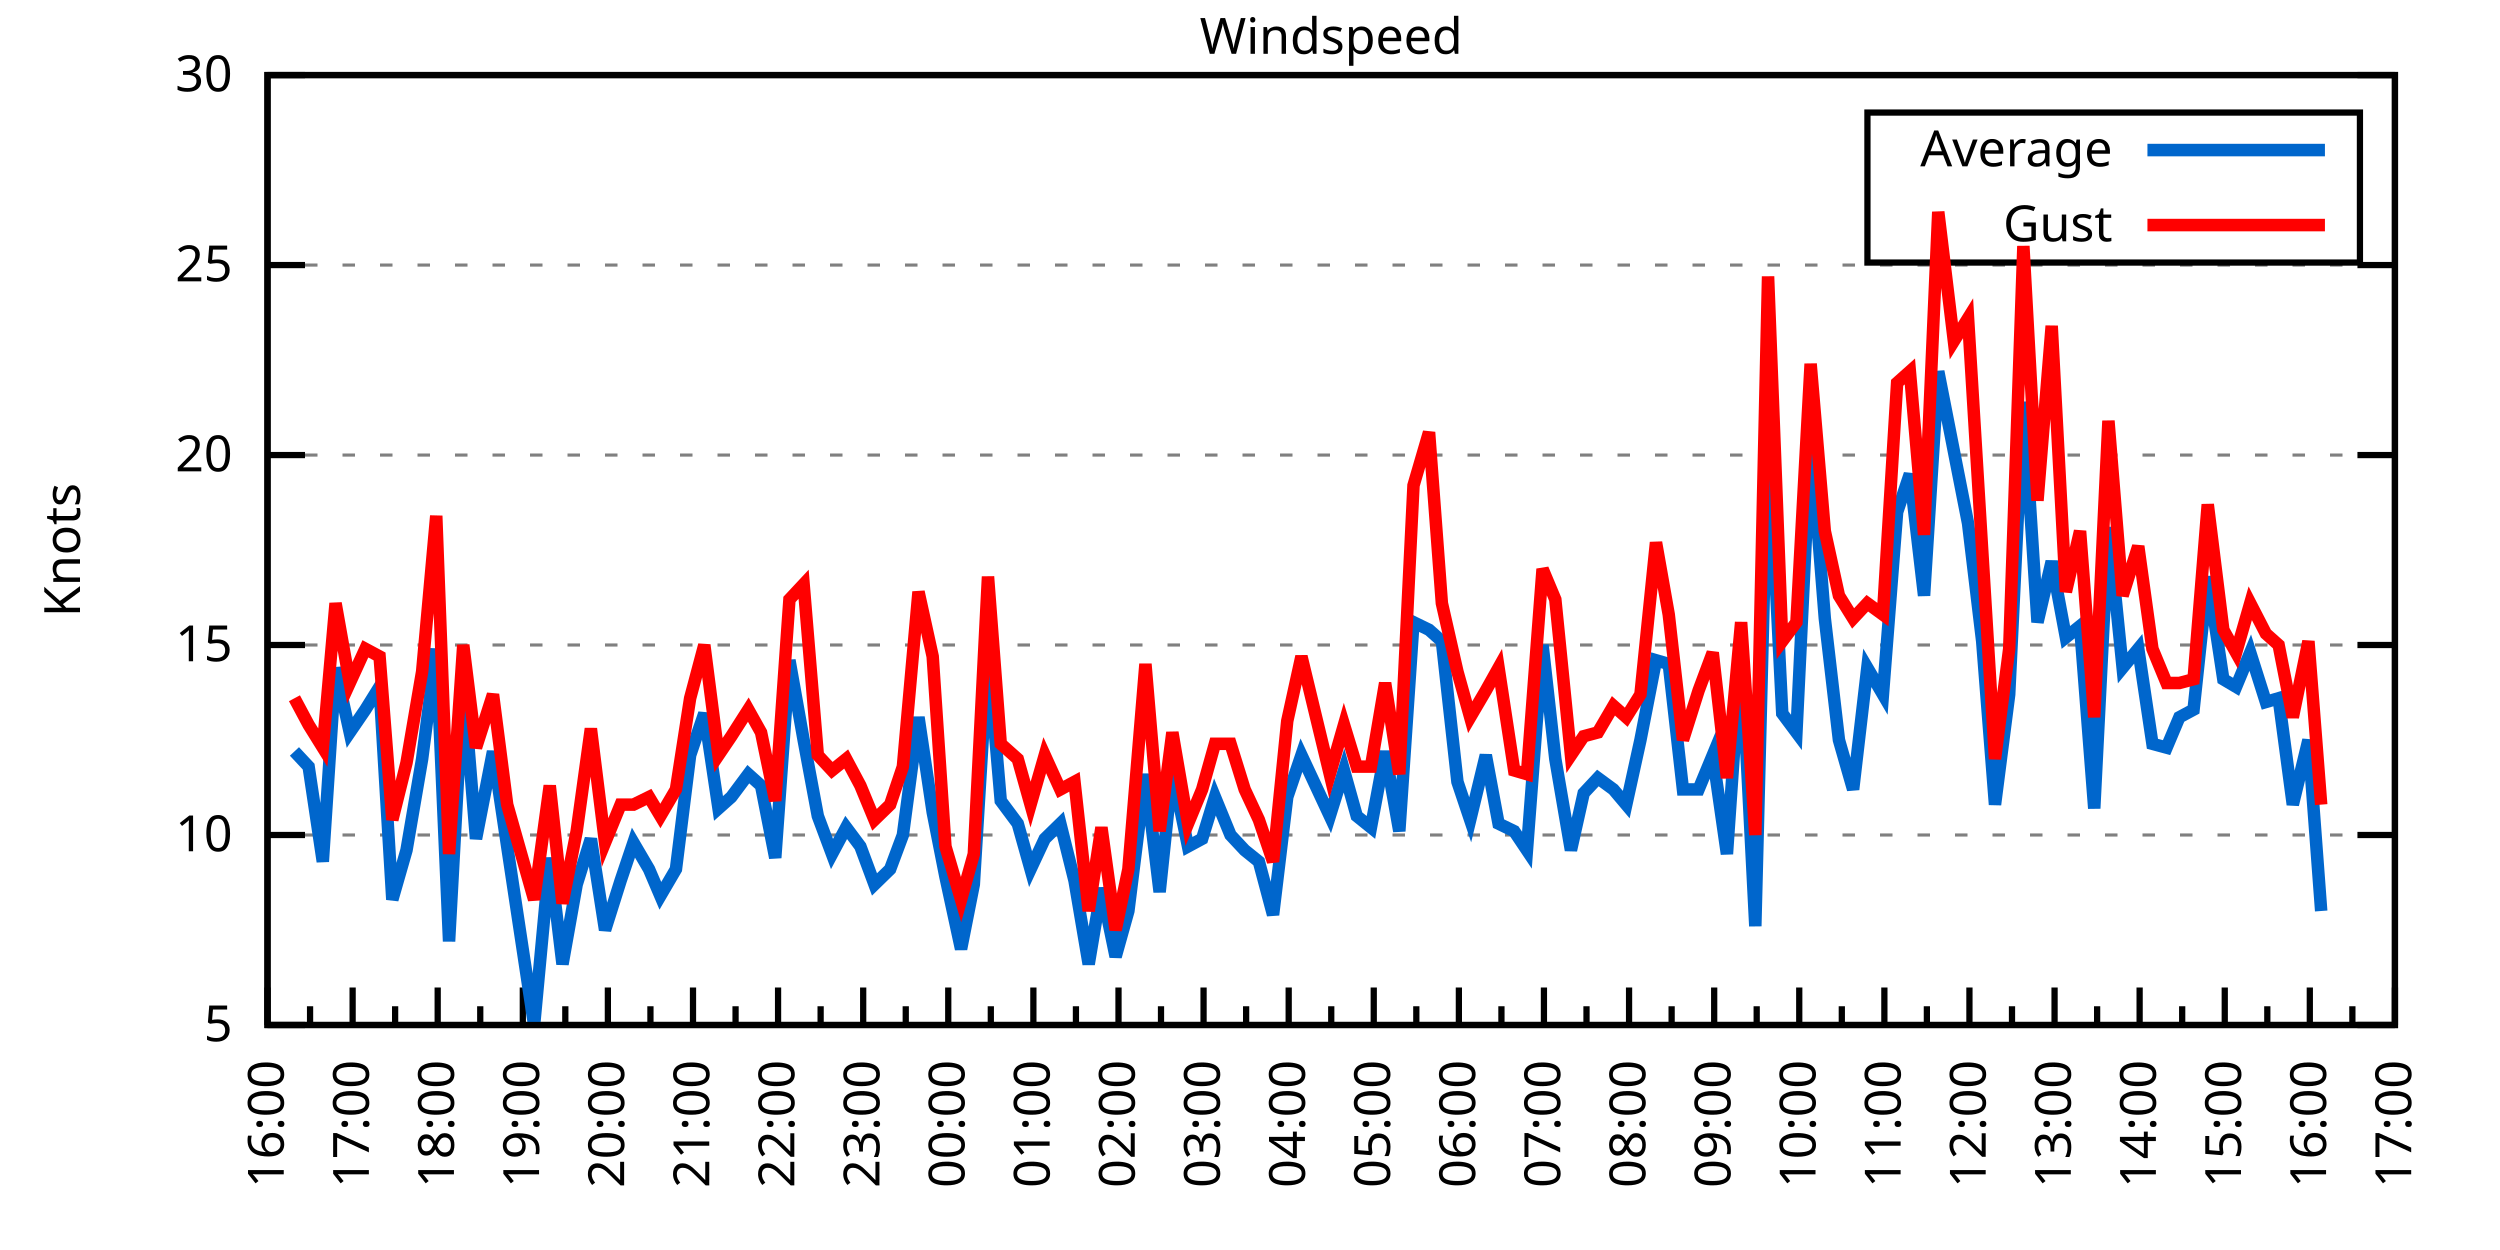
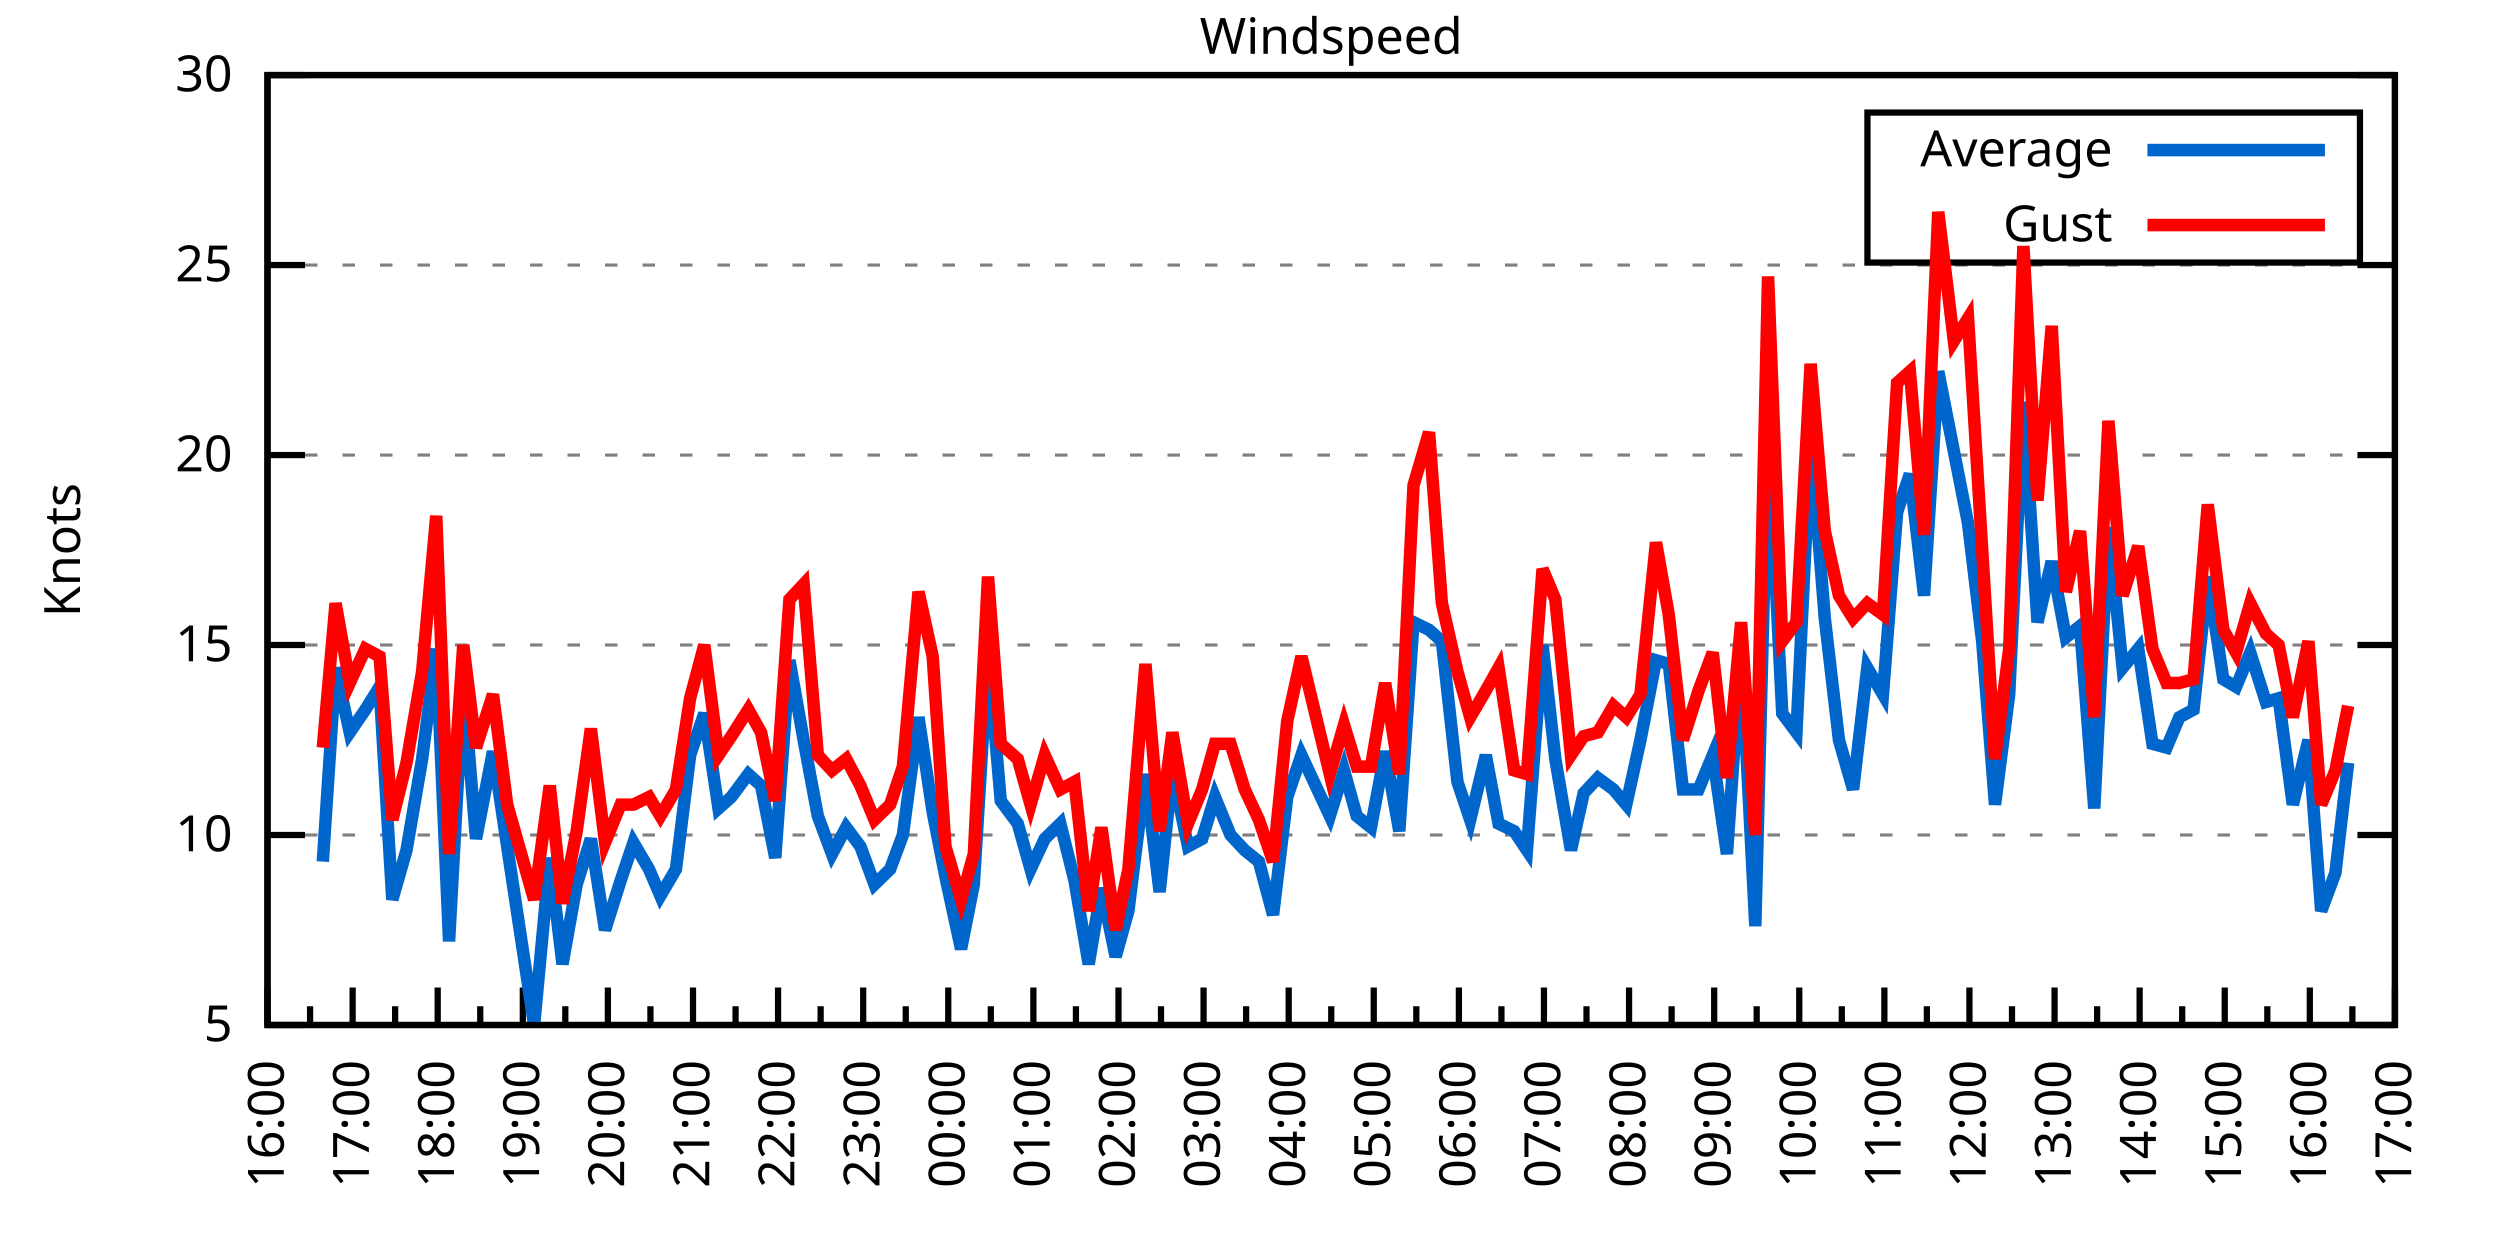
<svg xmlns="http://www.w3.org/2000/svg" xmlns:xlink="http://www.w3.org/1999/xlink" width="400" height="200" viewBox="0 0 400 200">
  <g id="gnuplot_canvas">
    <rect x="0" y="0" width="400" height="200" fill="none" />
    <defs>
      <circle id="gpDot" r="0.5" stroke-width="0.5" stroke="currentColor" />
      <path id="gpPt0" stroke-width="0.333" stroke="currentColor" d="M-1,0 h2 M0,-1 v2" />
      <path id="gpPt1" stroke-width="0.333" stroke="currentColor" d="M-1,-1 L1,1 M1,-1 L-1,1" />
      <path id="gpPt2" stroke-width="0.333" stroke="currentColor" d="M-1,0 L1,0 M0,-1 L0,1 M-1,-1 L1,1 M-1,1 L1,-1" />
      <rect id="gpPt3" stroke-width="0.333" stroke="currentColor" x="-1" y="-1" width="2" height="2" />
      <rect id="gpPt4" stroke-width="0.333" stroke="currentColor" fill="currentColor" x="-1" y="-1" width="2" height="2" />
      <circle id="gpPt5" stroke-width="0.333" stroke="currentColor" cx="0" cy="0" r="1" />
      <use xlink:href="#gpPt5" id="gpPt6" fill="currentColor" stroke="none" />
      <path id="gpPt7" stroke-width="0.333" stroke="currentColor" d="M0,-1.33 L-1.33,0.67 L1.33,0.67 z" />
      <use xlink:href="#gpPt7" id="gpPt8" fill="currentColor" stroke="none" />
      <use xlink:href="#gpPt7" id="gpPt9" stroke="currentColor" transform="rotate(180)" />
      <use xlink:href="#gpPt9" id="gpPt10" fill="currentColor" stroke="none" />
      <use xlink:href="#gpPt3" id="gpPt11" stroke="currentColor" transform="rotate(45)" />
      <use xlink:href="#gpPt11" id="gpPt12" fill="currentColor" stroke="none" />
      <path id="gpPt13" stroke-width="0.333" stroke="currentColor" d="M0,1.330 L1.265,0.411 L0.782,-1.067 L-0.782,-1.076 L-1.265,0.411 z" />
      <use xlink:href="#gpPt13" id="gpPt14" fill="currentColor" stroke="none" />
      <filter id="textbox" filterUnits="objectBoundingBox" x="0" y="0" height="1" width="1">
        <feFlood flood-color="white" flood-opacity="1" result="bgnd" />
        <feComposite in="SourceGraphic" in2="bgnd" operator="atop" />
      </filter>
      <filter id="greybox" filterUnits="objectBoundingBox" x="0" y="0" height="1" width="1">
        <feFlood flood-color="lightgrey" flood-opacity="1" result="grey" />
        <feComposite in="SourceGraphic" in2="grey" operator="atop" />
      </filter>
    </defs>
    <g fill="none" color="white" stroke="currentColor" stroke-width="1.00" stroke-linecap="butt" stroke-linejoin="miter">
</g>
    <g fill="none" color="black" stroke="currentColor" stroke-width="1.00" stroke-linecap="butt" stroke-linejoin="miter">
      <g stroke="none" shape-rendering="crispEdges">
        <polygon fill="rgb(255, 255, 255)" points="42.80,164.00 383.18,164.00 383.18,12.02 42.80,12.02 " />
      </g>
    </g>
    <g fill="none" color="black" stroke="currentColor" stroke-width="1.00" stroke-linecap="butt" stroke-linejoin="miter">
</g>
    <g fill="none" color="black" stroke="black" stroke-width="0.50" stroke-linecap="butt" stroke-linejoin="miter">
</g>
    <g fill="none" color="gray" stroke="currentColor" stroke-width="0.50" stroke-linecap="butt" stroke-linejoin="miter">
      <path stroke="gray" stroke-dasharray="2,4" class="gridline" d="M42.80,164.00 L383.19,164.00  " />
    </g>
    <g fill="none" color="gray" stroke="gray" stroke-width="1.00" stroke-linecap="butt" stroke-linejoin="miter">
</g>
    <g fill="none" color="black" stroke="currentColor" stroke-width="1.00" stroke-linecap="butt" stroke-linejoin="miter">
      <path stroke="black" d="M42.80,164.00 L48.80,164.00 M383.19,164.00 L377.19,164.00  " />
      <g transform="translate(37.20,166.60)" stroke="none" fill="black" font-family="Sans" font-size="8.00" text-anchor="end">
        <text>
          <tspan font-family="Sans"> 5</tspan>
        </text>
      </g>
    </g>
    <g fill="none" color="black" stroke="currentColor" stroke-width="1.00" stroke-linecap="butt" stroke-linejoin="miter">
</g>
    <g fill="none" color="black" stroke="black" stroke-width="0.50" stroke-linecap="butt" stroke-linejoin="miter">
</g>
    <g fill="none" color="gray" stroke="currentColor" stroke-width="0.50" stroke-linecap="butt" stroke-linejoin="miter">
      <path stroke="gray" stroke-dasharray="2,4" class="gridline" d="M42.80,133.60 L383.19,133.60  " />
    </g>
    <g fill="none" color="gray" stroke="gray" stroke-width="1.00" stroke-linecap="butt" stroke-linejoin="miter">
</g>
    <g fill="none" color="black" stroke="currentColor" stroke-width="1.00" stroke-linecap="butt" stroke-linejoin="miter">
      <path stroke="black" d="M42.80,133.60 L48.80,133.60 M383.19,133.60 L377.19,133.60  " />
      <g transform="translate(37.20,136.20)" stroke="none" fill="black" font-family="Sans" font-size="8.00" text-anchor="end">
        <text>
          <tspan font-family="Sans"> 10</tspan>
        </text>
      </g>
    </g>
    <g fill="none" color="black" stroke="currentColor" stroke-width="1.00" stroke-linecap="butt" stroke-linejoin="miter">
</g>
    <g fill="none" color="black" stroke="black" stroke-width="0.50" stroke-linecap="butt" stroke-linejoin="miter">
</g>
    <g fill="none" color="gray" stroke="currentColor" stroke-width="0.50" stroke-linecap="butt" stroke-linejoin="miter">
      <path stroke="gray" stroke-dasharray="2,4" class="gridline" d="M42.80,103.20 L383.19,103.20  " />
    </g>
    <g fill="none" color="gray" stroke="gray" stroke-width="1.00" stroke-linecap="butt" stroke-linejoin="miter">
</g>
    <g fill="none" color="black" stroke="currentColor" stroke-width="1.00" stroke-linecap="butt" stroke-linejoin="miter">
      <path stroke="black" d="M42.80,103.20 L48.80,103.20 M383.19,103.20 L377.19,103.20  " />
      <g transform="translate(37.20,105.80)" stroke="none" fill="black" font-family="Sans" font-size="8.00" text-anchor="end">
        <text>
          <tspan font-family="Sans"> 15</tspan>
        </text>
      </g>
    </g>
    <g fill="none" color="black" stroke="currentColor" stroke-width="1.00" stroke-linecap="butt" stroke-linejoin="miter">
</g>
    <g fill="none" color="black" stroke="black" stroke-width="0.50" stroke-linecap="butt" stroke-linejoin="miter">
</g>
    <g fill="none" color="gray" stroke="currentColor" stroke-width="0.50" stroke-linecap="butt" stroke-linejoin="miter">
      <path stroke="gray" stroke-dasharray="2,4" class="gridline" d="M42.80,72.81 L383.19,72.81  " />
    </g>
    <g fill="none" color="gray" stroke="gray" stroke-width="1.00" stroke-linecap="butt" stroke-linejoin="miter">
</g>
    <g fill="none" color="black" stroke="currentColor" stroke-width="1.00" stroke-linecap="butt" stroke-linejoin="miter">
      <path stroke="black" d="M42.80,72.81 L48.80,72.81 M383.19,72.81 L377.19,72.81  " />
      <g transform="translate(37.20,75.41)" stroke="none" fill="black" font-family="Sans" font-size="8.00" text-anchor="end">
        <text>
          <tspan font-family="Sans"> 20</tspan>
        </text>
      </g>
    </g>
    <g fill="none" color="black" stroke="currentColor" stroke-width="1.00" stroke-linecap="butt" stroke-linejoin="miter">
</g>
    <g fill="none" color="black" stroke="black" stroke-width="0.50" stroke-linecap="butt" stroke-linejoin="miter">
</g>
    <g fill="none" color="gray" stroke="currentColor" stroke-width="0.50" stroke-linecap="butt" stroke-linejoin="miter">
      <path stroke="gray" stroke-dasharray="2,4" class="gridline" d="M42.80,42.41 L383.19,42.41  " />
    </g>
    <g fill="none" color="gray" stroke="gray" stroke-width="1.00" stroke-linecap="butt" stroke-linejoin="miter">
</g>
    <g fill="none" color="black" stroke="currentColor" stroke-width="1.00" stroke-linecap="butt" stroke-linejoin="miter">
      <path stroke="black" d="M42.80,42.41 L48.80,42.41 M383.19,42.41 L377.19,42.41  " />
      <g transform="translate(37.20,45.01)" stroke="none" fill="black" font-family="Sans" font-size="8.00" text-anchor="end">
        <text>
          <tspan font-family="Sans"> 25</tspan>
        </text>
      </g>
    </g>
    <g fill="none" color="black" stroke="currentColor" stroke-width="1.00" stroke-linecap="butt" stroke-linejoin="miter">
</g>
    <g fill="none" color="black" stroke="black" stroke-width="0.50" stroke-linecap="butt" stroke-linejoin="miter">
</g>
    <g fill="none" color="gray" stroke="currentColor" stroke-width="0.50" stroke-linecap="butt" stroke-linejoin="miter">
      <path stroke="gray" stroke-dasharray="2,4" class="gridline" d="M42.80,12.01 L383.19,12.01  " />
    </g>
    <g fill="none" color="gray" stroke="gray" stroke-width="1.00" stroke-linecap="butt" stroke-linejoin="miter">
</g>
    <g fill="none" color="black" stroke="currentColor" stroke-width="1.00" stroke-linecap="butt" stroke-linejoin="miter">
      <path stroke="black" d="M42.80,12.01 L48.80,12.01 M383.19,12.01 L377.19,12.01  " />
      <g transform="translate(37.20,14.61)" stroke="none" fill="black" font-family="Sans" font-size="8.00" text-anchor="end">
        <text>
          <tspan font-family="Sans"> 30</tspan>
        </text>
      </g>
    </g>
    <g fill="none" color="black" stroke="currentColor" stroke-width="1.00" stroke-linecap="butt" stroke-linejoin="miter">
      <path stroke="black" d="M42.80,164.00 L42.80,158.00  " />
      <g transform="translate(45.40,169.60) rotate(270)" stroke="none" fill="black" font-family="Sans" font-size="8.00" text-anchor="end">
        <text>
          <tspan font-family="Sans">16:00</tspan>
        </text>
      </g>
    </g>
    <g fill="none" color="black" stroke="currentColor" stroke-width="1.00" stroke-linecap="butt" stroke-linejoin="miter">
      <path stroke="black" d="M49.61,164.00 L49.61,161.00 M56.42,164.00 L56.42,158.00  " />
      <g transform="translate(59.02,169.60) rotate(270)" stroke="none" fill="black" font-family="Sans" font-size="8.00" text-anchor="end">
        <text>
          <tspan font-family="Sans">17:00</tspan>
        </text>
      </g>
    </g>
    <g fill="none" color="black" stroke="currentColor" stroke-width="1.00" stroke-linecap="butt" stroke-linejoin="miter">
      <path stroke="black" d="M63.22,164.00 L63.22,161.00 M70.03,164.00 L70.03,158.00  " />
      <g transform="translate(72.63,169.60) rotate(270)" stroke="none" fill="black" font-family="Sans" font-size="8.00" text-anchor="end">
        <text>
          <tspan font-family="Sans">18:00</tspan>
        </text>
      </g>
    </g>
    <g fill="none" color="black" stroke="currentColor" stroke-width="1.00" stroke-linecap="butt" stroke-linejoin="miter">
      <path stroke="black" d="M76.84,164.00 L76.84,161.00 M83.65,164.00 L83.65,158.00  " />
      <g transform="translate(86.25,169.60) rotate(270)" stroke="none" fill="black" font-family="Sans" font-size="8.00" text-anchor="end">
        <text>
          <tspan font-family="Sans">19:00</tspan>
        </text>
      </g>
    </g>
    <g fill="none" color="black" stroke="currentColor" stroke-width="1.00" stroke-linecap="butt" stroke-linejoin="miter">
      <path stroke="black" d="M90.45,164.00 L90.45,161.00 M97.26,164.00 L97.26,158.00  " />
      <g transform="translate(99.86,169.60) rotate(270)" stroke="none" fill="black" font-family="Sans" font-size="8.00" text-anchor="end">
        <text>
          <tspan font-family="Sans">20:00</tspan>
        </text>
      </g>
    </g>
    <g fill="none" color="black" stroke="currentColor" stroke-width="1.00" stroke-linecap="butt" stroke-linejoin="miter">
      <path stroke="black" d="M104.07,164.00 L104.07,161.00 M110.88,164.00 L110.88,158.00  " />
      <g transform="translate(113.48,169.60) rotate(270)" stroke="none" fill="black" font-family="Sans" font-size="8.00" text-anchor="end">
        <text>
          <tspan font-family="Sans">21:00</tspan>
        </text>
      </g>
    </g>
    <g fill="none" color="black" stroke="currentColor" stroke-width="1.00" stroke-linecap="butt" stroke-linejoin="miter">
      <path stroke="black" d="M117.69,164.00 L117.69,161.00 M124.49,164.00 L124.49,158.00  " />
      <g transform="translate(127.09,169.60) rotate(270)" stroke="none" fill="black" font-family="Sans" font-size="8.00" text-anchor="end">
        <text>
          <tspan font-family="Sans">22:00</tspan>
        </text>
      </g>
    </g>
    <g fill="none" color="black" stroke="currentColor" stroke-width="1.00" stroke-linecap="butt" stroke-linejoin="miter">
      <path stroke="black" d="M131.30,164.00 L131.30,161.00 M138.11,164.00 L138.11,158.00  " />
      <g transform="translate(140.71,169.60) rotate(270)" stroke="none" fill="black" font-family="Sans" font-size="8.00" text-anchor="end">
        <text>
          <tspan font-family="Sans">23:00</tspan>
        </text>
      </g>
    </g>
    <g fill="none" color="black" stroke="currentColor" stroke-width="1.00" stroke-linecap="butt" stroke-linejoin="miter">
      <path stroke="black" d="M144.92,164.00 L144.92,161.00 M151.72,164.00 L151.72,158.00  " />
      <g transform="translate(154.32,169.60) rotate(270)" stroke="none" fill="black" font-family="Sans" font-size="8.00" text-anchor="end">
        <text>
          <tspan font-family="Sans">00:00</tspan>
        </text>
      </g>
    </g>
    <g fill="none" color="black" stroke="currentColor" stroke-width="1.00" stroke-linecap="butt" stroke-linejoin="miter">
      <path stroke="black" d="M158.53,164.00 L158.53,161.00 M165.34,164.00 L165.34,158.00  " />
      <g transform="translate(167.94,169.60) rotate(270)" stroke="none" fill="black" font-family="Sans" font-size="8.00" text-anchor="end">
        <text>
          <tspan font-family="Sans">01:00</tspan>
        </text>
      </g>
    </g>
    <g fill="none" color="black" stroke="currentColor" stroke-width="1.00" stroke-linecap="butt" stroke-linejoin="miter">
      <path stroke="black" d="M172.15,164.00 L172.15,161.00 M178.96,164.00 L178.96,158.00  " />
      <g transform="translate(181.56,169.60) rotate(270)" stroke="none" fill="black" font-family="Sans" font-size="8.00" text-anchor="end">
        <text>
          <tspan font-family="Sans">02:00</tspan>
        </text>
      </g>
    </g>
    <g fill="none" color="black" stroke="currentColor" stroke-width="1.00" stroke-linecap="butt" stroke-linejoin="miter">
      <path stroke="black" d="M185.76,164.00 L185.76,161.00 M192.57,164.00 L192.57,158.00  " />
      <g transform="translate(195.17,169.60) rotate(270)" stroke="none" fill="black" font-family="Sans" font-size="8.00" text-anchor="end">
        <text>
          <tspan font-family="Sans">03:00</tspan>
        </text>
      </g>
    </g>
    <g fill="none" color="black" stroke="currentColor" stroke-width="1.00" stroke-linecap="butt" stroke-linejoin="miter">
      <path stroke="black" d="M199.38,164.00 L199.38,161.00 M206.19,164.00 L206.19,158.00  " />
      <g transform="translate(208.79,169.60) rotate(270)" stroke="none" fill="black" font-family="Sans" font-size="8.00" text-anchor="end">
        <text>
          <tspan font-family="Sans">04:00</tspan>
        </text>
      </g>
    </g>
    <g fill="none" color="black" stroke="currentColor" stroke-width="1.00" stroke-linecap="butt" stroke-linejoin="miter">
      <path stroke="black" d="M213.00,164.00 L213.00,161.00 M219.80,164.00 L219.80,158.00  " />
      <g transform="translate(222.40,169.60) rotate(270)" stroke="none" fill="black" font-family="Sans" font-size="8.00" text-anchor="end">
        <text>
          <tspan font-family="Sans">05:00</tspan>
        </text>
      </g>
    </g>
    <g fill="none" color="black" stroke="currentColor" stroke-width="1.00" stroke-linecap="butt" stroke-linejoin="miter">
      <path stroke="black" d="M226.61,164.00 L226.61,161.00 M233.42,164.00 L233.42,158.00  " />
      <g transform="translate(236.02,169.60) rotate(270)" stroke="none" fill="black" font-family="Sans" font-size="8.00" text-anchor="end">
        <text>
          <tspan font-family="Sans">06:00</tspan>
        </text>
      </g>
    </g>
    <g fill="none" color="black" stroke="currentColor" stroke-width="1.00" stroke-linecap="butt" stroke-linejoin="miter">
      <path stroke="black" d="M240.23,164.00 L240.23,161.00 M247.03,164.00 L247.03,158.00  " />
      <g transform="translate(249.63,169.60) rotate(270)" stroke="none" fill="black" font-family="Sans" font-size="8.00" text-anchor="end">
        <text>
          <tspan font-family="Sans">07:00</tspan>
        </text>
      </g>
    </g>
    <g fill="none" color="black" stroke="currentColor" stroke-width="1.00" stroke-linecap="butt" stroke-linejoin="miter">
      <path stroke="black" d="M253.84,164.00 L253.84,161.00 M260.65,164.00 L260.65,158.00  " />
      <g transform="translate(263.25,169.60) rotate(270)" stroke="none" fill="black" font-family="Sans" font-size="8.00" text-anchor="end">
        <text>
          <tspan font-family="Sans">08:00</tspan>
        </text>
      </g>
    </g>
    <g fill="none" color="black" stroke="currentColor" stroke-width="1.00" stroke-linecap="butt" stroke-linejoin="miter">
      <path stroke="black" d="M267.46,164.00 L267.46,161.00 M274.27,164.00 L274.27,158.00  " />
      <g transform="translate(276.87,169.60) rotate(270)" stroke="none" fill="black" font-family="Sans" font-size="8.00" text-anchor="end">
        <text>
          <tspan font-family="Sans">09:00</tspan>
        </text>
      </g>
    </g>
    <g fill="none" color="black" stroke="currentColor" stroke-width="1.00" stroke-linecap="butt" stroke-linejoin="miter">
      <path stroke="black" d="M281.07,164.00 L281.07,161.00 M287.88,164.00 L287.88,158.00  " />
      <g transform="translate(290.48,169.60) rotate(270)" stroke="none" fill="black" font-family="Sans" font-size="8.00" text-anchor="end">
        <text>
          <tspan font-family="Sans">10:00</tspan>
        </text>
      </g>
    </g>
    <g fill="none" color="black" stroke="currentColor" stroke-width="1.00" stroke-linecap="butt" stroke-linejoin="miter">
      <path stroke="black" d="M294.69,164.00 L294.69,161.00 M301.50,164.00 L301.50,158.00  " />
      <g transform="translate(304.10,169.60) rotate(270)" stroke="none" fill="black" font-family="Sans" font-size="8.00" text-anchor="end">
        <text>
          <tspan font-family="Sans">11:00</tspan>
        </text>
      </g>
    </g>
    <g fill="none" color="black" stroke="currentColor" stroke-width="1.00" stroke-linecap="butt" stroke-linejoin="miter">
      <path stroke="black" d="M308.30,164.00 L308.30,161.00 M315.11,164.00 L315.11,158.00  " />
      <g transform="translate(317.71,169.60) rotate(270)" stroke="none" fill="black" font-family="Sans" font-size="8.00" text-anchor="end">
        <text>
          <tspan font-family="Sans">12:00</tspan>
        </text>
      </g>
    </g>
    <g fill="none" color="black" stroke="currentColor" stroke-width="1.00" stroke-linecap="butt" stroke-linejoin="miter">
      <path stroke="black" d="M321.92,164.00 L321.92,161.00 M328.73,164.00 L328.73,158.00  " />
      <g transform="translate(331.33,169.60) rotate(270)" stroke="none" fill="black" font-family="Sans" font-size="8.00" text-anchor="end">
        <text>
          <tspan font-family="Sans">13:00</tspan>
        </text>
      </g>
    </g>
    <g fill="none" color="black" stroke="currentColor" stroke-width="1.00" stroke-linecap="butt" stroke-linejoin="miter">
      <path stroke="black" d="M335.54,164.00 L335.54,161.00 M342.34,164.00 L342.34,158.00  " />
      <g transform="translate(344.94,169.60) rotate(270)" stroke="none" fill="black" font-family="Sans" font-size="8.00" text-anchor="end">
        <text>
          <tspan font-family="Sans">14:00</tspan>
        </text>
      </g>
    </g>
    <g fill="none" color="black" stroke="currentColor" stroke-width="1.00" stroke-linecap="butt" stroke-linejoin="miter">
      <path stroke="black" d="M349.15,164.00 L349.15,161.00 M355.96,164.00 L355.96,158.00  " />
      <g transform="translate(358.56,169.60) rotate(270)" stroke="none" fill="black" font-family="Sans" font-size="8.00" text-anchor="end">
        <text>
          <tspan font-family="Sans">15:00</tspan>
        </text>
      </g>
    </g>
    <g fill="none" color="black" stroke="currentColor" stroke-width="1.00" stroke-linecap="butt" stroke-linejoin="miter">
      <path stroke="black" d="M362.77,164.00 L362.77,161.00 M369.57,164.00 L369.57,158.00  " />
      <g transform="translate(372.17,169.60) rotate(270)" stroke="none" fill="black" font-family="Sans" font-size="8.00" text-anchor="end">
        <text>
          <tspan font-family="Sans">16:00</tspan>
        </text>
      </g>
    </g>
    <g fill="none" color="black" stroke="currentColor" stroke-width="1.00" stroke-linecap="butt" stroke-linejoin="miter">
      <path stroke="black" d="M376.38,164.00 L376.38,161.00 M383.19,164.00 L383.19,158.00  " />
      <g transform="translate(385.79,169.60) rotate(270)" stroke="none" fill="black" font-family="Sans" font-size="8.00" text-anchor="end">
        <text>
          <tspan font-family="Sans">17:00</tspan>
        </text>
      </g>
    </g>
    <g fill="none" color="black" stroke="currentColor" stroke-width="1.00" stroke-linecap="butt" stroke-linejoin="miter">
</g>
    <g fill="none" color="black" stroke="currentColor" stroke-width="1.00" stroke-linecap="butt" stroke-linejoin="miter">
      <path stroke="black" d="M42.80,12.01 L42.80,164.00 L383.19,164.00 L383.19,12.01 L42.80,12.01 Z  " />
    </g>
    <g fill="none" color="black" stroke="currentColor" stroke-width="1.00" stroke-linecap="butt" stroke-linejoin="miter">
      <g transform="translate(12.80,88.01) rotate(270)" stroke="none" fill="black" font-family="Sans" font-size="8.00" text-anchor="middle">
        <text>
          <tspan font-family="Sans">Knots</tspan>
        </text>
      </g>
    </g>
    <g fill="none" color="black" stroke="currentColor" stroke-width="1.00" stroke-linecap="butt" stroke-linejoin="miter">
</g>
    <g fill="none" color="black" stroke="currentColor" stroke-width="1.00" stroke-linecap="butt" stroke-linejoin="miter">
      <path stroke="black" d="M298.79,42.01 L298.79,18.01 L377.59,18.01 L377.59,42.01 L298.79,42.01 Z  " />
    </g>
    <g id="Windspeed_plot_1">
      <g fill="none" color="white" stroke="black" stroke-width="2.00" stroke-linecap="butt" stroke-linejoin="miter">
</g>
      <g fill="none" color="black" stroke="currentColor" stroke-width="2.00" stroke-linecap="butt" stroke-linejoin="miter">
        <g transform="translate(337.99,26.61)" stroke="none" fill="black" font-family="Sans" font-size="8.00" text-anchor="end">
          <text>
            <tspan font-family="Sans">Average</tspan>
          </text>
        </g>
      </g>
      <g fill="none" color="black" stroke="currentColor" stroke-width="2.00" stroke-linecap="butt" stroke-linejoin="miter">
-         <path stroke="rgb(  0, 102, 204)" d="M343.59,24.01 L371.99,24.01 M47.11,120.23 L49.38,122.66 L51.65,137.86 L53.69,106.85 L55.96,117.19 L58.46,113.54   L60.73,109.89 L62.77,143.94 L65.04,136.03 L67.54,121.44 L69.80,103.81 L71.85,150.62 L74.12,109.28 L76.16,134.21   L78.88,120.23 L81.15,135.43 L85.46,164.00 L87.96,137.25 L90.00,154.27 L92.27,141.51 L94.54,134.21 L96.81,148.80   L99.30,140.90 L101.35,134.82 L103.84,139.07 L105.66,143.33 L108.15,139.07 L110.42,120.83 L112.69,114.15 L114.96,129.35   L117.01,127.52 L119.73,123.87 L121.77,125.70 L124.04,137.25 L126.31,105.64 L128.58,118.40 L130.85,130.56 L133.12,136.64   L135.39,132.39 L137.66,135.43 L139.92,141.51 L142.42,139.07 L144.46,133.60 L146.96,114.76 L149.23,129.95 L151.27,140.29   L153.77,151.84 L155.81,141.51 L158.08,104.42 L160.12,128.13 L162.84,131.78 L164.89,139.07 L167.16,134.21 L169.65,131.78   L171.92,140.90 L174.19,154.27 L176.23,142.11 L178.50,153.06 L180.54,145.76 L183.27,123.87 L185.54,142.72 L187.58,123.27   L190.08,135.43 L192.34,134.21 L194.39,127.52 L196.88,133.60 L199.15,136.03 L201.42,137.86 L203.69,146.37 L205.96,127.52   L208.23,120.83 L212.77,130.56 L215.04,123.27 L217.08,130.56 L219.35,132.39 L221.62,120.23 L223.89,132.99 L226.16,99.56   L228.65,100.77 L230.70,102.60 L233.19,125.09 L235.23,131.17 L237.73,120.83 L239.77,131.78 L242.27,132.99 L244.31,136.03   L246.81,103.20 L248.85,121.44 L251.35,136.03 L253.39,126.91 L255.66,124.48 L258.15,126.31 L260.20,128.74 L262.47,118.40   L264.96,105.64 L267.00,106.24 L269.27,126.31 L271.77,126.31 L274.04,120.83 L276.31,136.64 L278.58,103.81 L280.85,148.19   L282.89,68.55 L285.16,114.15 L287.43,117.19 L289.70,70.37 L291.97,98.95 L294.23,118.40 L296.50,126.31 L298.77,106.85   L301.27,111.11 L303.54,81.93 L305.58,75.85 L307.85,95.30 L310.12,59.43 L312.62,72.20 L314.89,83.75 L317.15,102.60   L319.20,128.74 L321.47,111.11 L323.74,64.29 L326.00,99.56 L328.27,89.83 L330.54,101.99 L332.81,100.16 L335.08,129.35   L337.35,84.36 L339.62,106.85 L342.12,103.81 L344.39,119.01 L346.65,119.62 L348.70,114.76 L350.97,113.54 L353.24,92.26   L355.73,108.68 L357.77,109.89 L360.04,104.42 L362.54,112.32 L364.58,111.72 L366.85,128.74 L369.35,118.40 L371.39,145.76    " />
+         <path stroke="rgb(  0, 102, 204)" d="M343.59,24.01 L371.99,24.01 M51.65,137.86 L53.69,106.85 L55.96,117.19 L58.46,113.54 L60.73,109.89 L62.77,143.94   L65.04,136.03 L67.54,121.44 L69.80,103.81 L71.85,150.62 L74.12,109.28 L76.16,134.21 L78.88,120.23 L81.15,135.43   L85.46,164.00 L87.96,137.25 L90.00,154.27 L92.27,141.51 L94.54,134.21 L96.81,148.80 L99.30,140.90 L101.35,134.82   L103.84,139.07 L105.66,143.33 L108.15,139.07 L110.42,120.83 L112.69,114.15 L114.96,129.35 L117.01,127.52 L119.73,123.87   L121.77,125.70 L124.04,137.25 L126.31,105.64 L128.58,118.40 L130.85,130.56 L133.12,136.64 L135.39,132.39 L137.66,135.43   L139.92,141.51 L142.42,139.07 L144.46,133.60 L146.96,114.76 L149.23,129.95 L151.27,140.29 L153.77,151.84 L155.81,141.51   L158.08,104.42 L160.12,128.13 L162.84,131.78 L164.89,139.07 L167.16,134.21 L169.65,131.78 L171.92,140.90 L174.19,154.27   L176.23,142.11 L178.50,153.06 L180.54,145.76 L183.27,123.87 L185.54,142.72 L187.58,123.27 L190.08,135.43 L192.34,134.21   L194.39,127.52 L196.88,133.60 L199.15,136.03 L201.42,137.86 L203.69,146.37 L205.96,127.52 L208.23,120.83 L212.77,130.56   L215.04,123.27 L217.08,130.56 L219.35,132.39 L221.62,120.23 L223.89,132.99 L226.16,99.56 L228.65,100.77 L230.70,102.60   L233.19,125.09 L235.23,131.17 L237.73,120.83 L239.77,131.78 L242.27,132.99 L244.31,136.03 L246.81,103.20 L248.85,121.44   L251.35,136.03 L253.39,126.91 L255.66,124.48 L258.15,126.31 L260.20,128.74 L262.47,118.40 L264.96,105.64 L267.00,106.24   L269.27,126.31 L271.77,126.31 L274.04,120.83 L276.31,136.64 L278.58,103.81 L280.85,148.19 L282.89,68.55 L285.16,114.15   L287.43,117.19 L289.70,70.37 L291.97,98.95 L294.23,118.40 L296.50,126.31 L298.77,106.85 L301.27,111.11 L303.54,81.93   L305.58,75.85 L307.85,95.30 L310.12,59.43 L312.62,72.20 L314.89,83.75 L317.15,102.60 L319.20,128.74 L321.47,111.11   L323.74,64.29 L326.00,99.56 L328.27,89.83 L330.54,101.99 L332.81,100.16 L335.08,129.35 L337.35,84.36 L339.62,106.85   L342.12,103.81 L344.39,119.01 L346.65,119.62 L348.70,114.76 L350.97,113.54 L353.24,92.26 L355.73,108.68 L357.77,109.89   L360.04,104.42 L362.54,112.32 L364.58,111.72 L366.85,128.74 L369.35,118.40 L371.39,145.76 L373.66,139.68 L375.70,122.05    " />
      </g>
    </g>
    <g id="Windspeed_plot_2">
      <g fill="none" color="black" stroke="currentColor" stroke-width="2.00" stroke-linecap="butt" stroke-linejoin="miter">
        <g transform="translate(337.99,38.61)" stroke="none" fill="black" font-family="Sans" font-size="8.00" text-anchor="end">
          <text>
            <tspan font-family="Sans">Gust</tspan>
          </text>
        </g>
      </g>
      <g fill="none" color="black" stroke="currentColor" stroke-width="2.00" stroke-linecap="butt" stroke-linejoin="miter">
-         <path stroke="rgb(255,   0,   0)" d="M343.59,36.01 L371.99,36.01 M47.11,111.72 L49.38,115.97 L51.65,119.62 L53.69,96.52 L55.96,109.28 L58.46,103.81   L60.73,105.03 L62.77,131.17 L65.04,122.05 L67.54,107.46 L69.80,82.53 L71.85,136.64 L74.12,103.20 L76.16,119.62   L78.88,111.11 L81.15,128.74 L85.46,143.94 L87.96,125.70 L90.00,144.55 L92.27,132.99 L94.54,116.58 L96.81,134.82   L99.30,128.74 L101.35,128.74 L103.84,127.52 L105.66,130.56 L108.15,126.31 L110.42,111.72 L112.69,103.20 L114.96,120.83   L117.01,117.80 L119.73,113.54 L121.77,117.19 L124.04,128.13 L126.31,95.91 L128.58,93.48 L130.85,120.83 L133.12,123.27   L135.39,121.44 L137.66,125.70 L139.92,131.17 L142.42,128.74 L144.46,122.66 L146.96,94.69 L149.23,105.03 L151.27,135.43   L153.77,143.94 L155.81,136.64 L158.08,92.26 L160.12,119.01 L162.84,121.44 L164.89,128.74 L167.16,120.83 L169.65,126.31   L171.92,125.09 L174.19,145.76 L176.23,132.39 L178.50,148.80 L180.54,139.07 L183.27,106.24 L185.54,132.99 L187.58,117.19   L190.08,131.78 L192.34,126.31 L194.39,119.01 L196.88,119.01 L199.15,126.31 L201.42,131.17 L203.69,137.86 L205.96,115.36   L208.23,105.03 L212.77,123.87 L215.04,115.97 L217.08,122.66 L219.35,122.66 L221.62,109.28 L223.89,123.87 L226.16,77.67   L228.65,69.16 L230.70,96.52 L233.19,107.46 L235.23,114.76 L237.73,110.50 L239.77,106.85 L242.27,123.27 L244.31,123.87   L246.81,91.04 L248.85,95.91 L251.35,120.83 L253.39,117.80 L255.66,117.19 L258.15,112.93 L260.20,114.76 L262.47,111.11   L264.96,86.79 L267.00,98.34 L269.27,118.40 L271.77,110.50 L274.04,104.42 L276.31,124.48 L278.58,99.56 L280.85,133.60   L282.89,44.23 L285.16,102.60 L287.43,99.56 L289.70,58.21 L291.97,84.97 L294.23,95.30 L296.50,98.95 L298.77,96.52   L301.27,98.34 L303.54,61.25 L305.58,59.43 L307.85,85.57 L310.12,33.90 L312.62,54.57 L314.89,50.92 L317.15,88.00   L319.20,121.44 L321.47,103.81 L323.74,39.37 L326.00,80.10 L328.27,52.14 L330.54,94.69 L332.81,84.97 L335.08,114.76   L337.35,67.33 L339.62,95.30 L342.12,87.40 L344.39,103.81 L346.65,109.28 L348.70,109.28 L350.97,108.68 L353.24,80.71   L355.73,100.77 L357.77,104.42 L360.04,96.52 L362.54,101.38 L364.58,103.20 L366.85,114.76 L369.35,102.60 L371.39,128.74    " />
+         <path stroke="rgb(255,   0,   0)" d="M343.59,36.01 L371.99,36.01 M51.65,119.62 L53.69,96.52 L55.96,109.28 L58.46,103.81 L60.73,105.03 L62.77,131.17   L65.04,122.05 L67.54,107.46 L69.80,82.53 L71.85,136.64 L74.12,103.20 L76.16,119.62 L78.88,111.11 L81.15,128.74   L85.46,143.94 L87.96,125.70 L90.00,144.55 L92.27,132.99 L94.54,116.58 L96.81,134.82 L99.30,128.74 L101.35,128.74   L103.84,127.52 L105.66,130.56 L108.15,126.31 L110.42,111.72 L112.69,103.20 L114.96,120.83 L117.01,117.80 L119.73,113.54   L121.77,117.19 L124.04,128.13 L126.31,95.91 L128.58,93.48 L130.85,120.83 L133.12,123.27 L135.39,121.44 L137.66,125.70   L139.92,131.17 L142.42,128.74 L144.46,122.66 L146.96,94.69 L149.23,105.03 L151.27,135.43 L153.77,143.94 L155.81,136.64   L158.08,92.26 L160.12,119.01 L162.84,121.44 L164.89,128.74 L167.16,120.83 L169.65,126.31 L171.92,125.09 L174.19,145.76   L176.23,132.39 L178.50,148.80 L180.54,139.07 L183.27,106.24 L185.54,132.99 L187.58,117.19 L190.08,131.78 L192.34,126.31   L194.39,119.01 L196.88,119.01 L199.15,126.31 L201.42,131.17 L203.69,137.86 L205.96,115.36 L208.23,105.03 L212.77,123.87   L215.04,115.97 L217.08,122.66 L219.35,122.66 L221.62,109.28 L223.89,123.87 L226.16,77.67 L228.65,69.16 L230.70,96.52   L233.19,107.46 L235.23,114.76 L237.73,110.50 L239.77,106.85 L242.27,123.27 L244.31,123.87 L246.81,91.04 L248.85,95.91   L251.35,120.83 L253.39,117.80 L255.66,117.19 L258.15,112.93 L260.20,114.76 L262.47,111.11 L264.96,86.79 L267.00,98.34   L269.27,118.40 L271.77,110.50 L274.04,104.42 L276.31,124.48 L278.58,99.56 L280.85,133.60 L282.89,44.23 L285.16,102.60   L287.43,99.56 L289.70,58.21 L291.97,84.97 L294.23,95.30 L296.50,98.95 L298.77,96.52 L301.27,98.34 L303.54,61.25   L305.58,59.43 L307.85,85.57 L310.12,33.90 L312.62,54.57 L314.89,50.92 L317.15,88.00 L319.20,121.44 L321.47,103.81   L323.74,39.37 L326.00,80.10 L328.27,52.14 L330.54,94.69 L332.81,84.97 L335.08,114.76 L337.35,67.33 L339.62,95.30   L342.12,87.40 L344.39,103.81 L346.65,109.28 L348.70,109.28 L350.97,108.68 L353.24,80.71 L355.73,100.77 L357.77,104.42   L360.04,96.52 L362.54,101.38 L364.58,103.20 L366.85,114.76 L369.35,102.60 L371.39,128.74 L373.66,123.27 L375.70,112.93    " />
      </g>
    </g>
    <g fill="none" color="black" stroke="currentColor" stroke-width="2.00" stroke-linecap="butt" stroke-linejoin="miter">
</g>
    <g fill="none" color="black" stroke="black" stroke-width="1.00" stroke-linecap="butt" stroke-linejoin="miter">
</g>
    <g fill="none" color="black" stroke="currentColor" stroke-width="1.00" stroke-linecap="butt" stroke-linejoin="miter">
      <path stroke="black" d="M42.80,12.01 L42.80,164.00 L383.19,164.00 L383.19,12.01 L42.80,12.01 Z  " />
    </g>
    <g fill="none" color="black" stroke="currentColor" stroke-width="1.00" stroke-linecap="butt" stroke-linejoin="miter">
      <g transform="translate(212.99,8.61)" stroke="none" fill="black" font-family="Sans" font-size="8.00" text-anchor="middle">
        <text>
          <tspan font-family="Sans">Windspeed</tspan>
        </text>
      </g>
    </g>
    <g fill="none" color="black" stroke="currentColor" stroke-width="1.00" stroke-linecap="butt" stroke-linejoin="miter">
</g>
  </g>
</svg>
